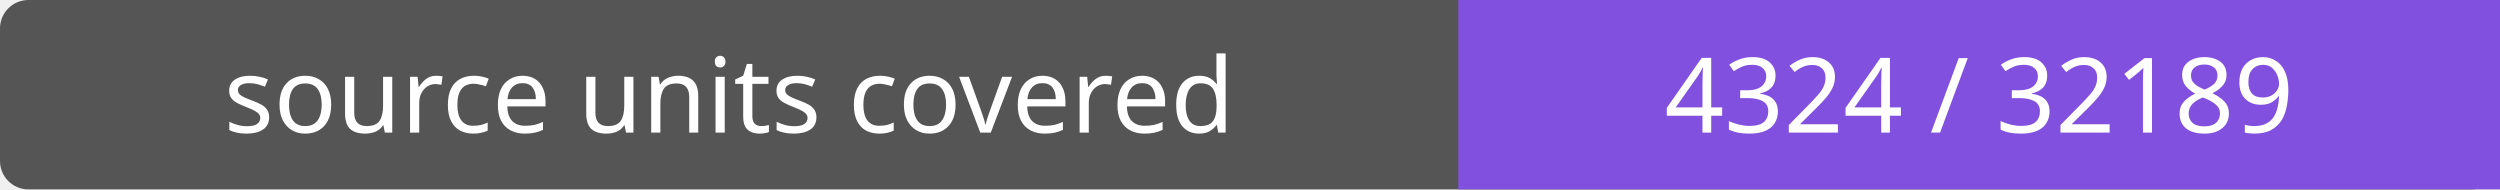
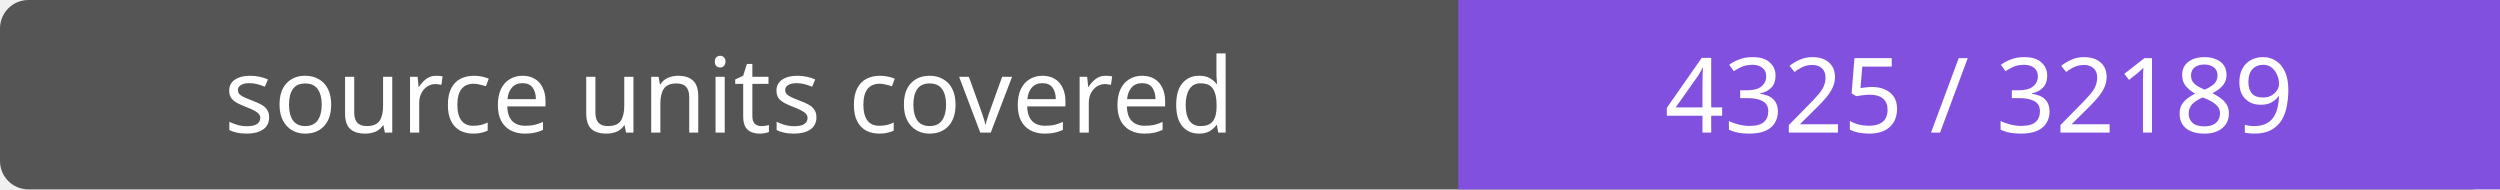
- <svg xmlns="http://www.w3.org/2000/svg" width="264" height="20" role="img" aria-label="source units covered: 4324 / 32189">
+ <svg xmlns="http://www.w3.org/2000/svg" width="264" height="20" role="img" aria-label="source units covered: 4325 / 32189">
  <rect width="264" height="20" rx="3" fill="#555" />
  <path fill="#8250df" d="M154 0h110v20H154z" />
  <g fill="#fff" text-anchor="middle" font-family="Verdana,sans-serif" font-size="11">
    <text x="77.0" y="14">source units covered</text>
-     <text x="209.0" y="14">4324 / 32189</text>
+     <text x="209.0" y="14">4325 / 32189</text>
  </g>
</svg>
